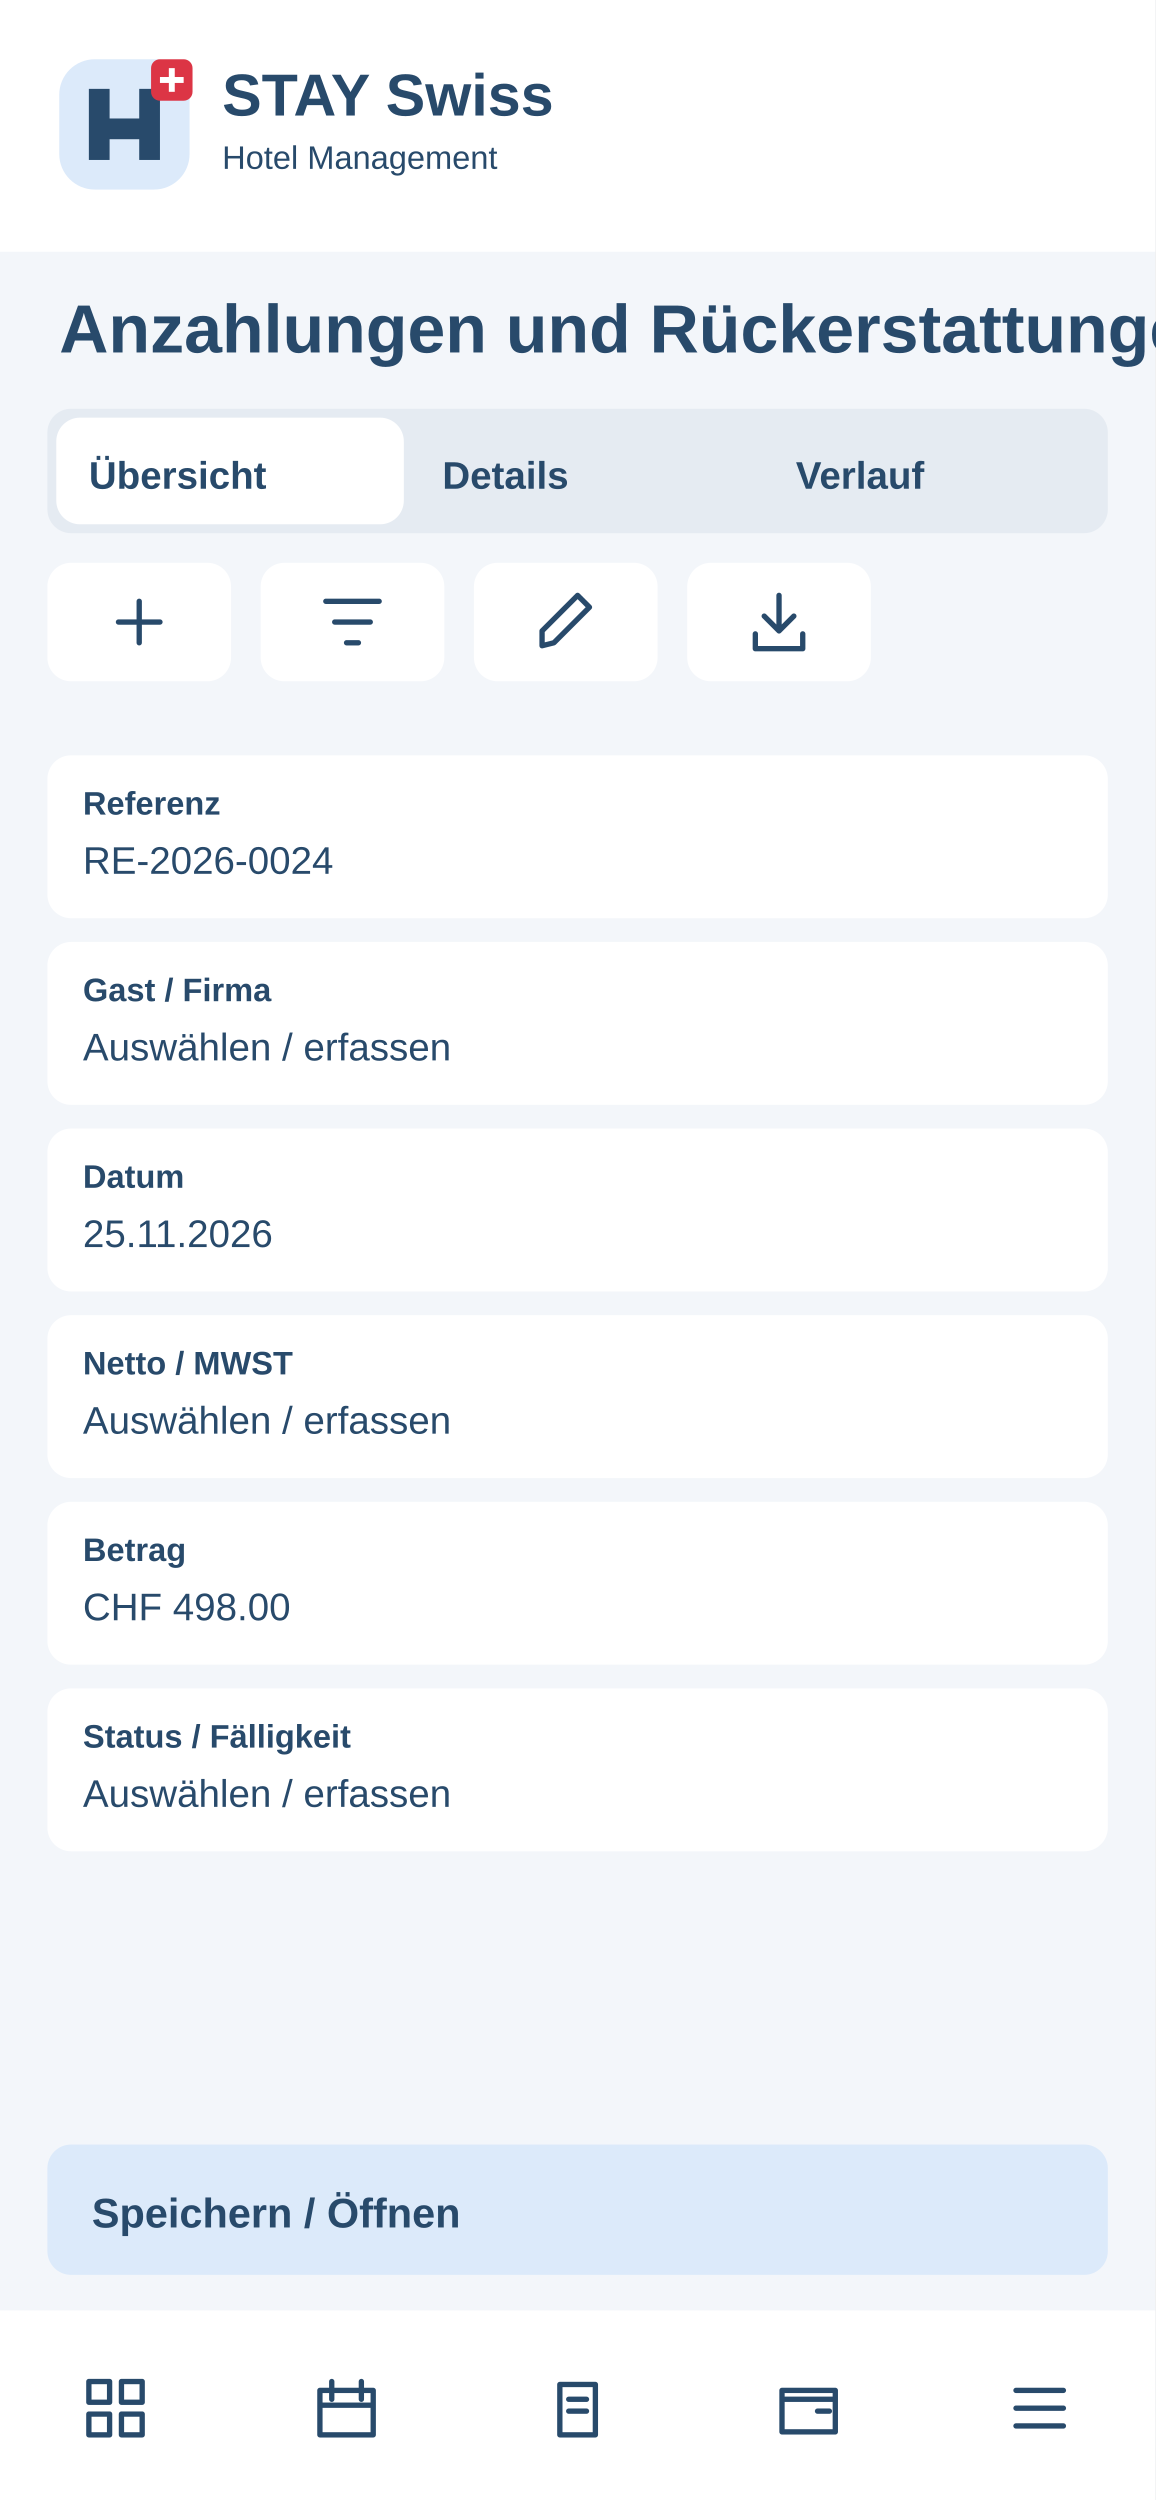
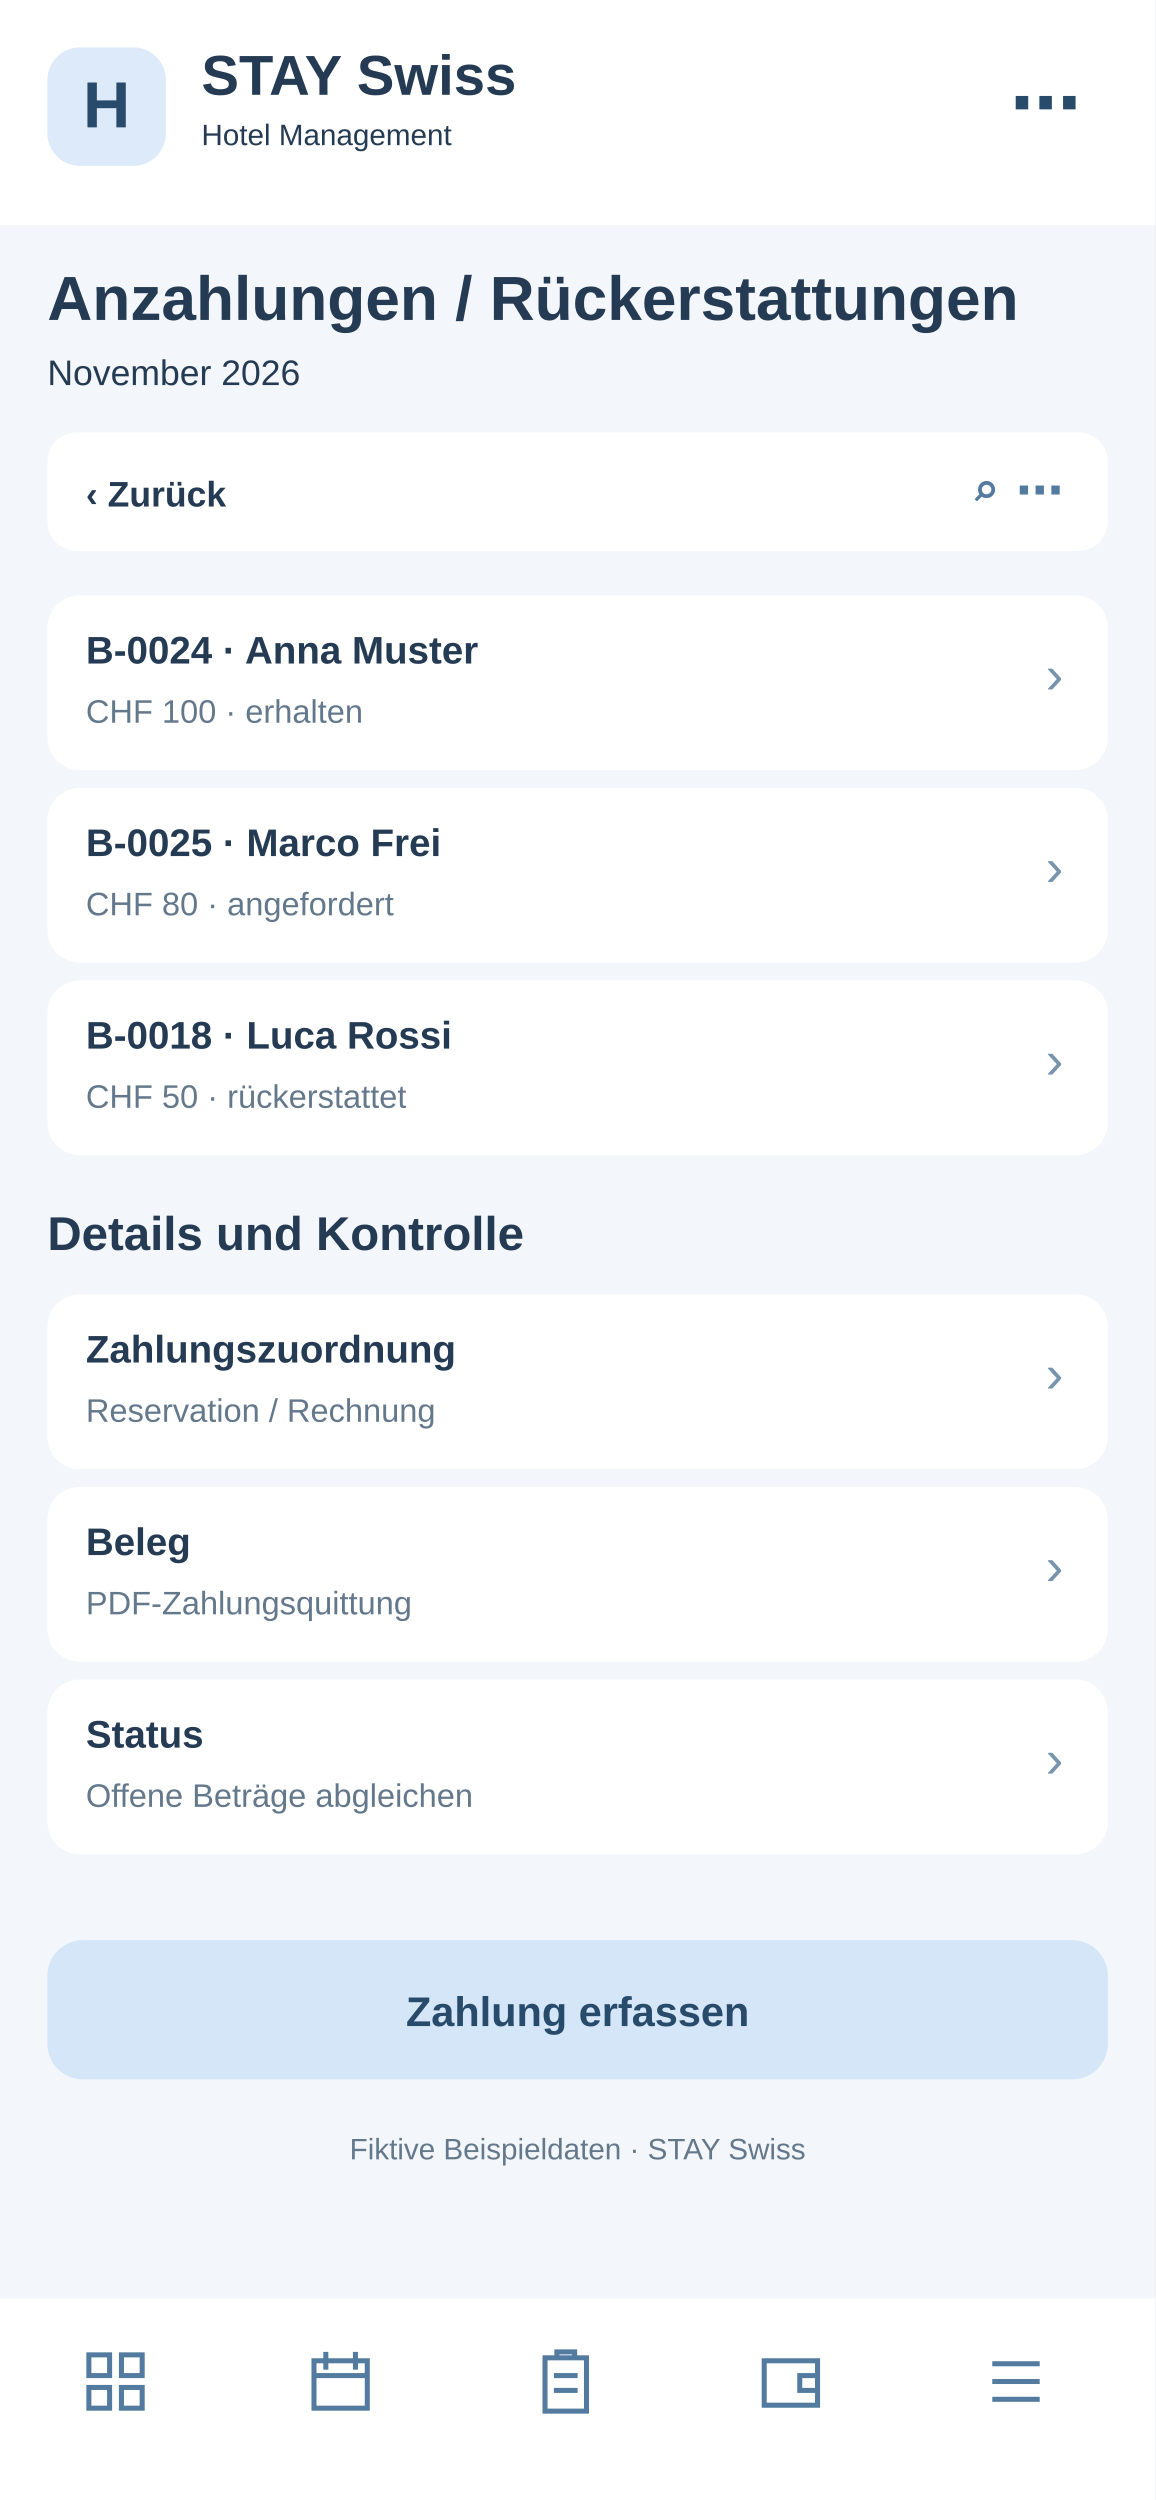
<svg xmlns="http://www.w3.org/2000/svg" width="390" height="844" viewBox="0 0 390 844">
-   <rect x="0" y="0" width="390" height="844" rx="0" fill="#f3f6fa" />
-   <rect x="0" y="0" width="390" height="85" rx="0" fill="#fff" />
-   <g transform="translate(20 20)">
-     <rect x="0" y="0" width="44" height="44" rx="12" fill="#dceafa" />
-     <path d="M10 34V10H17V20H27V10H34V34H27V27H17V34Z" fill="#284a6b" />
-     <rect x="31" y="0" width="14" height="14" rx="3" fill="#dc3545" />
-     <path d="M38 3v8m-4-4h8" stroke="white" stroke-width="2" />
+   <rect x="0" y="0" width="390" height="844" fill="#f3f6fa" rx="0" />
+   <rect x="0" y="0" width="390" height="76" fill="#fff" rx="0" />
+   <rect x="16" y="16" width="40" height="40" fill="#dceafa" rx="11" />
+   <text x="36" y="43" font-family="Arial,sans-serif" font-size="22" font-weight="700" fill="#284a6b" text-anchor="middle">H</text>
+   <text x="68" y="32" font-family="Arial,sans-serif" font-size="19" font-weight="700" fill="#243b53" text-anchor="start">STAY Swiss</text>
+   <text x="68" y="49" font-family="Arial,sans-serif" font-size="10" font-weight="400" fill="#243b53" text-anchor="start">Hotel Management</text>
+   <text x="365" y="43" font-family="Arial,sans-serif" font-size="24" font-weight="700" fill="#284a6b" text-anchor="end">⋯</text>
+   <text x="16" y="108" font-family="Arial,sans-serif" font-size="21" font-weight="700" fill="#243b53" text-anchor="start">Anzahlungen / Rückerstattungen</text>
+   <text x="16" y="130" font-family="Arial,sans-serif" font-size="12" font-weight="400" fill="#243b53" text-anchor="start">November 2026</text>
+   <rect x="16" y="146" width="358" height="40" fill="#fff" rx="10" />
+   <text x="29" y="171" font-family="Arial,sans-serif" font-size="12" font-weight="700" fill="#243b53" text-anchor="start">‹  Zurück</text>
+   <text x="359" y="171" font-family="Arial,sans-serif" font-size="16" font-weight="700" fill="#527b9f" text-anchor="end">⌕   ⋯</text>
+   <rect x="16" y="201" width="358" height="59" fill="#fff" rx="11" />
+   <text x="29" y="224" font-family="Arial,sans-serif" font-size="13" font-weight="700" fill="#243b53" text-anchor="start">B-0024 · Anna Muster</text>
+   <text x="29" y="244" font-family="Arial,sans-serif" font-size="11" font-weight="400" fill="#64788c" text-anchor="start">CHF 100 · erhalten</text>
+   <text x="359" y="234" font-family="Arial,sans-serif" font-size="18" font-weight="400" fill="#7894ad" text-anchor="end">›</text>
+   <rect x="16" y="266" width="358" height="59" fill="#fff" rx="11" />
+   <text x="29" y="289" font-family="Arial,sans-serif" font-size="13" font-weight="700" fill="#243b53" text-anchor="start">B-0025 · Marco Frei</text>
+   <text x="29" y="309" font-family="Arial,sans-serif" font-size="11" font-weight="400" fill="#64788c" text-anchor="start">CHF 80 · angefordert</text>
+   <text x="359" y="299" font-family="Arial,sans-serif" font-size="18" font-weight="400" fill="#7894ad" text-anchor="end">›</text>
+   <rect x="16" y="331" width="358" height="59" fill="#fff" rx="11" />
+   <text x="29" y="354" font-family="Arial,sans-serif" font-size="13" font-weight="700" fill="#243b53" text-anchor="start">B-0018 · Luca Rossi</text>
+   <text x="29" y="374" font-family="Arial,sans-serif" font-size="11" font-weight="400" fill="#64788c" text-anchor="start">CHF 50 · rückerstattet</text>
+   <text x="359" y="364" font-family="Arial,sans-serif" font-size="18" font-weight="400" fill="#7894ad" text-anchor="end">›</text>
+   <text x="16" y="422" font-family="Arial,sans-serif" font-size="16" font-weight="700" fill="#243b53" text-anchor="start">Details und Kontrolle</text>
+   <rect x="16" y="437" width="358" height="59" fill="#fff" rx="11" />
+   <text x="29" y="460" font-family="Arial,sans-serif" font-size="13" font-weight="700" fill="#243b53" text-anchor="start">Zahlungszuordnung</text>
+   <text x="29" y="480" font-family="Arial,sans-serif" font-size="11" font-weight="400" fill="#64788c" text-anchor="start">Reservation / Rechnung</text>
+   <text x="359" y="470" font-family="Arial,sans-serif" font-size="18" font-weight="400" fill="#7894ad" text-anchor="end">›</text>
+   <rect x="16" y="502" width="358" height="59" fill="#fff" rx="11" />
+   <text x="29" y="525" font-family="Arial,sans-serif" font-size="13" font-weight="700" fill="#243b53" text-anchor="start">Beleg</text>
+   <text x="29" y="545" font-family="Arial,sans-serif" font-size="11" font-weight="400" fill="#64788c" text-anchor="start">PDF-Zahlungsquittung</text>
+   <text x="359" y="535" font-family="Arial,sans-serif" font-size="18" font-weight="400" fill="#7894ad" text-anchor="end">›</text>
+   <rect x="16" y="567" width="358" height="59" fill="#fff" rx="11" />
+   <text x="29" y="590" font-family="Arial,sans-serif" font-size="13" font-weight="700" fill="#243b53" text-anchor="start">Status</text>
+   <text x="29" y="610" font-family="Arial,sans-serif" font-size="11" font-weight="400" fill="#64788c" text-anchor="start">Offene Beträge abgleichen</text>
+   <text x="359" y="600" font-family="Arial,sans-serif" font-size="18" font-weight="400" fill="#7894ad" text-anchor="end">›</text>
+   <rect x="16" y="655" width="358" height="47" fill="#d4e6f7" rx="12" />
+   <text x="195" y="684" font-family="Arial,sans-serif" font-size="14" font-weight="700" fill="#284a6b" text-anchor="middle">Zahlung erfassen</text>
+   <text x="195" y="729" font-family="Arial,sans-serif" font-size="10" font-weight="400" fill="#64788c" text-anchor="middle">Fiktive Beispieldaten · STAY Swiss</text>
+   <rect x="0" y="776" width="390" height="68" fill="#fff" rx="0" />
+   <g transform="translate(27,792)" fill="none" stroke="#527b9f" stroke-width="1.7">
+     <path d="M3 3h7v7H3zM14 3h7v7h-7zM3 14h7v7H3zM14 14h7v7h-7z" />
  </g>
-   <text x="75" y="39" font-family="Arial,sans-serif" font-size="20" font-weight="700" fill="#284a6b">STAY Swiss</text>
-   <text x="75" y="57" font-family="Arial,sans-serif" font-size="11" font-weight="400" fill="#284a6b">Hotel Management</text>
-   <text x="20" y="119" font-family="Arial,sans-serif" font-size="23" font-weight="700" fill="#284a6b">Anzahlungen und Rückerstattungen</text>
-   <rect x="16" y="138" width="358" height="42" rx="8" fill="#e5ebf2" />
-   <rect x="19" y="141" width="117.333" height="36" rx="8" fill="#fff" />
-   <text x="30" y="165" font-family="Arial,sans-serif" font-size="13" font-weight="700" fill="#284a6b">Übersicht</text>
-   <text x="149.333" y="165" font-family="Arial,sans-serif" font-size="13" font-weight="700" fill="#284a6b">Details</text>
-   <text x="268.667" y="165" font-family="Arial,sans-serif" font-size="13" font-weight="700" fill="#284a6b">Verlauf</text>
-   <g>
-     <rect x="16" y="190" width="62" height="40" rx="8" fill="#fff" />
-     <g transform="translate(35 198)" fill="none" stroke="#284a6b" stroke-width="1.8" stroke-linecap="round" stroke-linejoin="round">
-       <path d="M12 5v14M5 12h14" />
-     </g>
+   <g transform="translate(103,792)" fill="none" stroke="#527b9f" stroke-width="1.7">
+     <path d="M3 5h18v16H3zM7 2v6M17 2v6M3 10h18" />
  </g>
-   <g>
-     <rect x="88" y="190" width="62" height="40" rx="8" fill="#fff" />
-     <g transform="translate(107 198)" fill="none" stroke="#284a6b" stroke-width="1.8" stroke-linecap="round" stroke-linejoin="round">
-       <path d="M3 5h18M6 12h12M10 19h4" />
-     </g>
+   <g transform="translate(179,792)" fill="none" stroke="#527b9f" stroke-width="1.7">
+     <path d="M5 4h14v18H5zM9 4V2h6v2M8 10h8M8 15h8" />
  </g>
-   <g>
-     <rect x="160" y="190" width="62" height="40" rx="8" fill="#fff" />
-     <g transform="translate(179 198)" fill="none" stroke="#284a6b" stroke-width="1.8" stroke-linecap="round" stroke-linejoin="round">
-       <path d="M4 20l4-1L20 7l-4-4L4 15z" />
-     </g>
+   <g transform="translate(255,792)" fill="none" stroke="#527b9f" stroke-width="1.7">
+     <path d="M3 5h18v15H3zM21 10h-6v5h6" />
  </g>
-   <g>
-     <rect x="232" y="190" width="62" height="40" rx="8" fill="#fff" />
-     <g transform="translate(251 198)" fill="none" stroke="#284a6b" stroke-width="1.8" stroke-linecap="round" stroke-linejoin="round">
-       <path d="M12 3v12m-5-5 5 5 5-5M4 16v5h16v-5" />
-     </g>
-   </g>
-   <rect x="16" y="255" width="358" height="55" rx="8" fill="#fff" />
-   <text x="28" y="275" font-family="Arial,sans-serif" font-size="11" font-weight="700" fill="#284a6b">Referenz</text>
-   <text x="28" y="295" font-family="Arial,sans-serif" font-size="13" font-weight="400" fill="#284a6b">RE-2026-0024</text>
-   <rect x="16" y="318" width="358" height="55" rx="8" fill="#fff" />
-   <text x="28" y="338" font-family="Arial,sans-serif" font-size="11" font-weight="700" fill="#284a6b">Gast / Firma</text>
-   <text x="28" y="358" font-family="Arial,sans-serif" font-size="13" font-weight="400" fill="#284a6b">Auswählen / erfassen</text>
-   <rect x="16" y="381" width="358" height="55" rx="8" fill="#fff" />
-   <text x="28" y="401" font-family="Arial,sans-serif" font-size="11" font-weight="700" fill="#284a6b">Datum</text>
-   <text x="28" y="421" font-family="Arial,sans-serif" font-size="13" font-weight="400" fill="#284a6b">25.11.2026</text>
-   <rect x="16" y="444" width="358" height="55" rx="8" fill="#fff" />
-   <text x="28" y="464" font-family="Arial,sans-serif" font-size="11" font-weight="700" fill="#284a6b">Netto / MWST</text>
-   <text x="28" y="484" font-family="Arial,sans-serif" font-size="13" font-weight="400" fill="#284a6b">Auswählen / erfassen</text>
-   <rect x="16" y="507" width="358" height="55" rx="8" fill="#fff" />
-   <text x="28" y="527" font-family="Arial,sans-serif" font-size="11" font-weight="700" fill="#284a6b">Betrag</text>
-   <text x="28" y="547" font-family="Arial,sans-serif" font-size="13" font-weight="400" fill="#284a6b">CHF 498.00</text>
-   <rect x="16" y="570" width="358" height="55" rx="8" fill="#fff" />
-   <text x="28" y="590" font-family="Arial,sans-serif" font-size="11" font-weight="700" fill="#284a6b">Status / Fälligkeit</text>
-   <text x="28" y="610" font-family="Arial,sans-serif" font-size="13" font-weight="400" fill="#284a6b">Auswählen / erfassen</text>
-   <rect x="16" y="724" width="358" height="44" rx="8" fill="#dceafa" />
-   <text x="31" y="752" font-family="Arial,sans-serif" font-size="14" font-weight="700" fill="#284a6b">Speichern / Öffnen</text>
-   <rect x="0" y="780" width="390" height="64" rx="0" fill="#fff" />
-   <g>
-     <g transform="translate(27 801)" fill="none" stroke="#284a6b" stroke-width="1.8" stroke-linecap="round" stroke-linejoin="round">
-       <path d="M3 3h7v7H3zM14 3h7v7h-7zM3 14h7v7H3zM14 14h7v7h-7z" />
-     </g>
-   </g>
-   <g>
-     <g transform="translate(105 801)" fill="none" stroke="#284a6b" stroke-width="1.8" stroke-linecap="round" stroke-linejoin="round">
-       <path d="M3 6h18v15H3zM7 3v6M17 3v6M3 11h18" />
-     </g>
-   </g>
-   <g>
-     <g transform="translate(183 801)" fill="none" stroke="#284a6b" stroke-width="1.8" stroke-linecap="round" stroke-linejoin="round">
-       <path d="M6 4h12v17H6zM9 9h6M9 13h6" />
-     </g>
-   </g>
-   <g>
-     <g transform="translate(261 801)" fill="none" stroke="#284a6b" stroke-width="1.8" stroke-linecap="round" stroke-linejoin="round">
-       <path d="M3 6h18v14H3zM3 9h18M15 13h4" />
-     </g>
-   </g>
-   <g>
-     <g transform="translate(339 801)" fill="none" stroke="#284a6b" stroke-width="1.8" stroke-linecap="round" stroke-linejoin="round">
-       <path d="M4 6h16M4 12h16M4 18h16" />
-     </g>
+   <g transform="translate(331,792)" fill="none" stroke="#527b9f" stroke-width="1.7">
+     <path d="M4 6h16M4 12h16M4 18h16" />
  </g>
</svg>
